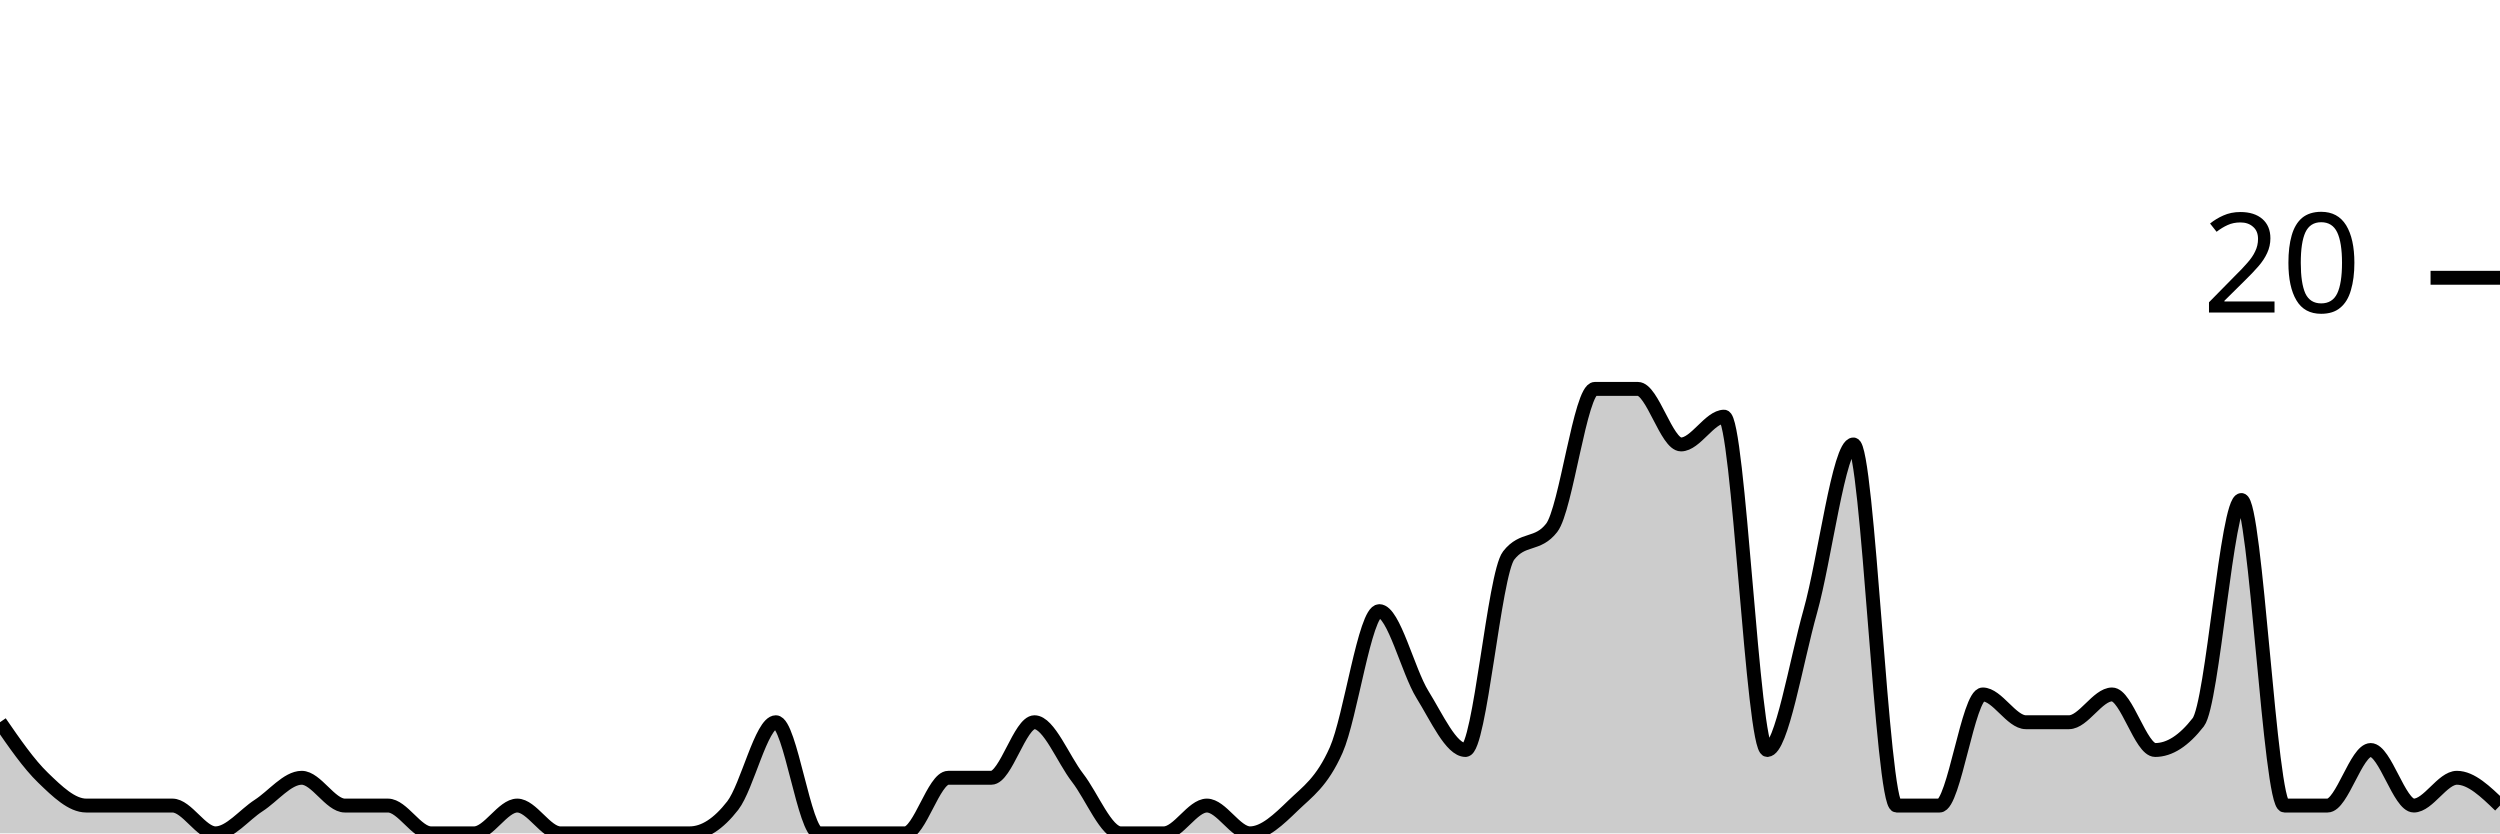
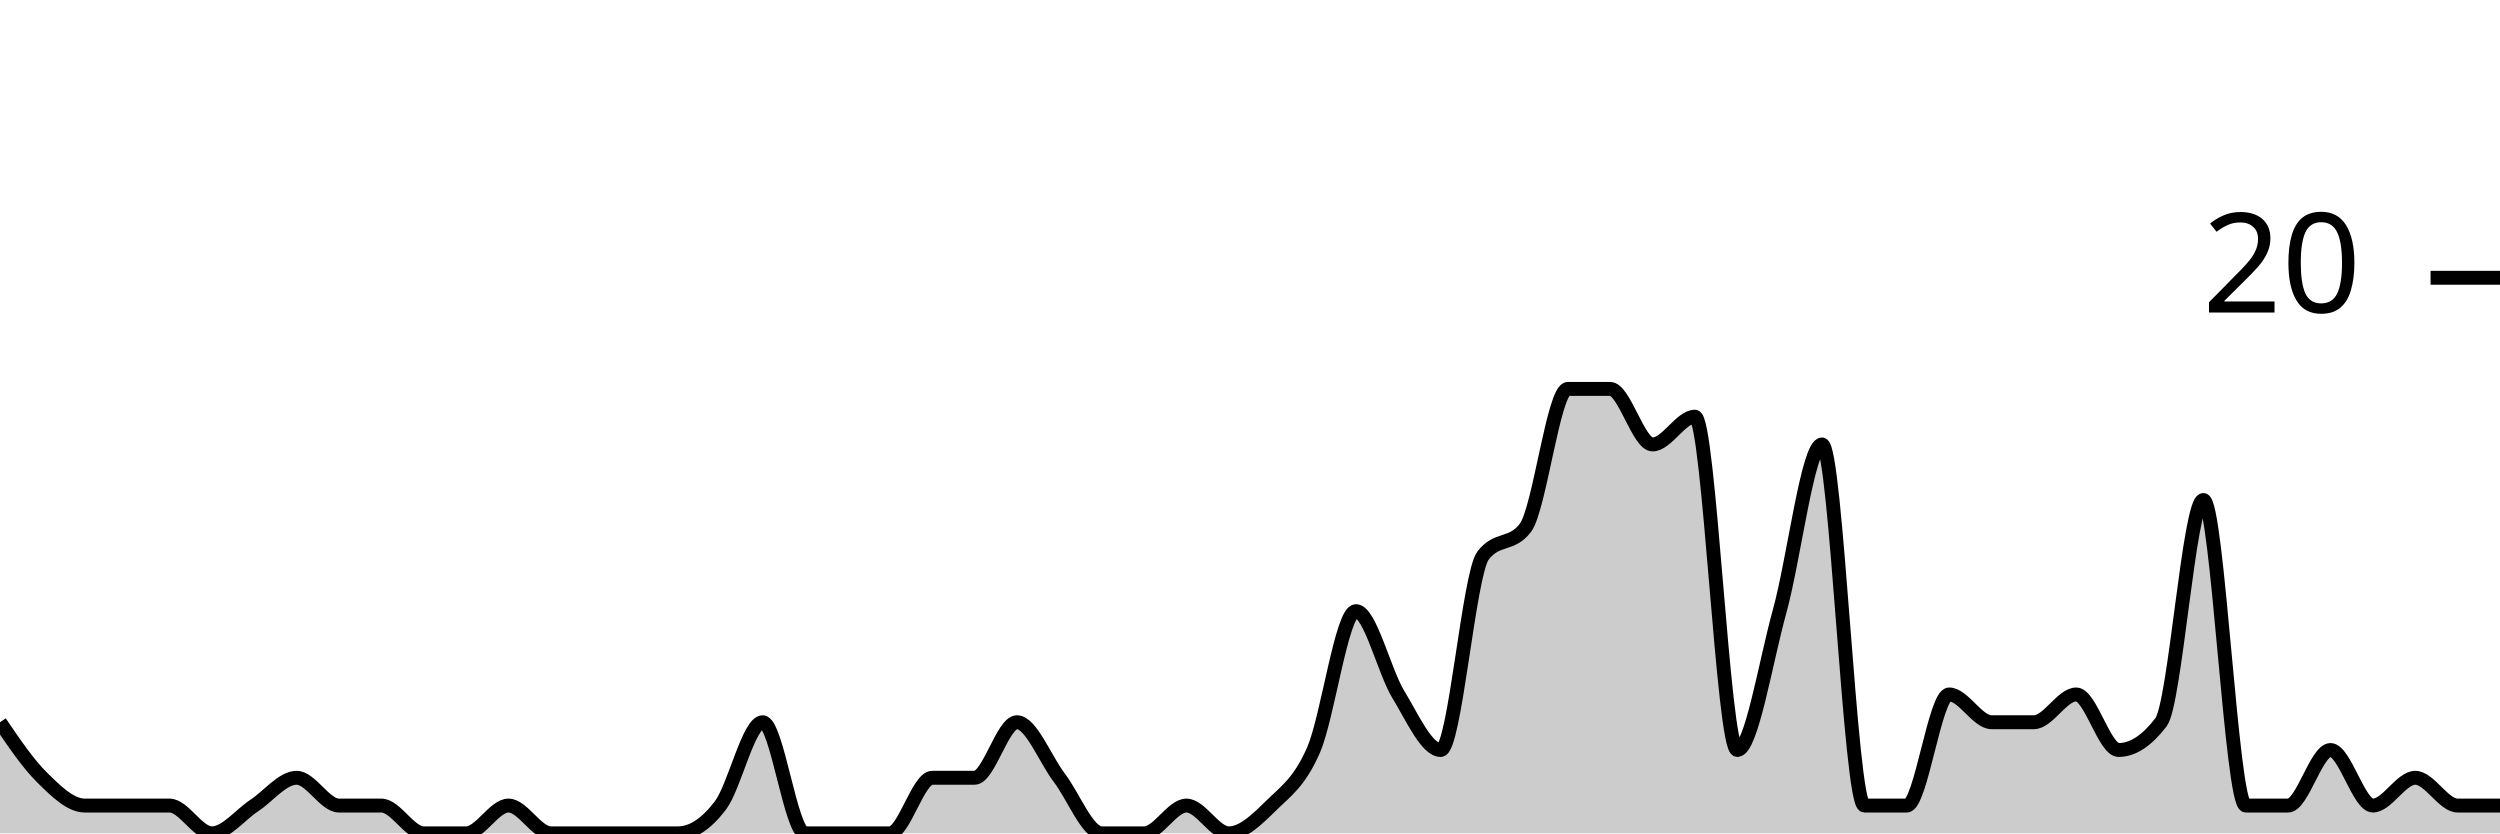
<svg xmlns="http://www.w3.org/2000/svg" viewBox="0 0 180 60">
  <g transform="translate(0,20)">
-     <path class="area" fill="rgba(0, 0, 0, 0.2)" d="M0,32C1.034,33.5,2.069,35,3.103,36C4.138,37,5.172,38,6.207,38C7.241,38,8.276,38,9.31,38C10.345,38,11.379,38,12.414,38C13.448,38,14.483,40,15.517,40C16.552,40,17.586,38.667,18.621,38C19.655,37.333,20.69,36,21.724,36C22.759,36,23.793,38,24.828,38C25.862,38,26.897,38,27.931,38C28.966,38,30,40,31.034,40C32.069,40,33.103,40,34.138,40C35.172,40,36.207,38,37.241,38C38.276,38,39.31,40,40.345,40C41.379,40,42.414,40,43.448,40C44.483,40,45.517,40,46.552,40C47.586,40,48.621,40,49.655,40C50.69,40,51.724,39.333,52.759,38C53.793,36.667,54.828,32,55.862,32C56.897,32,57.931,40,58.966,40C60,40,61.034,40,62.069,40C63.103,40,64.138,40,65.172,40C66.207,40,67.241,36,68.276,36C69.31,36,70.345,36,71.379,36C72.414,36,73.448,32,74.483,32C75.517,32,76.552,34.667,77.586,36C78.621,37.333,79.655,40,80.69,40C81.724,40,82.759,40,83.793,40C84.828,40,85.862,38,86.897,38C87.931,38,88.966,40,90,40C91.034,40,92.069,39,93.103,38C94.138,37,95.172,36.333,96.207,34C97.241,31.667,98.276,24,99.31,24C100.345,24,101.379,28.333,102.414,30C103.448,31.667,104.483,34,105.517,34C106.552,34,107.586,21.333,108.621,20C109.655,18.667,110.69,19.333,111.724,18C112.759,16.667,113.793,8,114.828,8C115.862,8,116.897,8,117.931,8C118.966,8,120,12,121.034,12C122.069,12,123.103,10,124.138,10C125.172,10,126.207,34,127.241,34C128.276,34,129.31,27.667,130.345,24C131.379,20.333,132.414,12,133.448,12C134.483,12,135.517,38,136.552,38C137.586,38,138.621,38,139.655,38C140.69,38,141.724,30,142.759,30C143.793,30,144.828,32,145.862,32C146.897,32,147.931,32,148.966,32C150,32,151.034,30,152.069,30C153.103,30,154.138,34,155.172,34C156.207,34,157.241,33.333,158.276,32C159.31,30.667,160.345,16,161.379,16C162.414,16,163.448,38,164.483,38C165.517,38,166.552,38,167.586,38C168.621,38,169.655,34,170.69,34C171.724,34,172.759,38,173.793,38C174.828,38,175.862,36,176.897,36C177.931,36,178.966,37,180,38L180,40C178.966,40,177.931,40,176.897,40C175.862,40,174.828,40,173.793,40C172.759,40,171.724,40,170.69,40C169.655,40,168.621,40,167.586,40C166.552,40,165.517,40,164.483,40C163.448,40,162.414,40,161.379,40C160.345,40,159.31,40,158.276,40C157.241,40,156.207,40,155.172,40C154.138,40,153.103,40,152.069,40C151.034,40,150,40,148.966,40C147.931,40,146.897,40,145.862,40C144.828,40,143.793,40,142.759,40C141.724,40,140.69,40,139.655,40C138.621,40,137.586,40,136.552,40C135.517,40,134.483,40,133.448,40C132.414,40,131.379,40,130.345,40C129.31,40,128.276,40,127.241,40C126.207,40,125.172,40,124.138,40C123.103,40,122.069,40,121.034,40C120,40,118.966,40,117.931,40C116.897,40,115.862,40,114.828,40C113.793,40,112.759,40,111.724,40C110.69,40,109.655,40,108.621,40C107.586,40,106.552,40,105.517,40C104.483,40,103.448,40,102.414,40C101.379,40,100.345,40,99.31,40C98.276,40,97.241,40,96.207,40C95.172,40,94.138,40,93.103,40C92.069,40,91.034,40,90,40C88.966,40,87.931,40,86.897,40C85.862,40,84.828,40,83.793,40C82.759,40,81.724,40,80.69,40C79.655,40,78.621,40,77.586,40C76.552,40,75.517,40,74.483,40C73.448,40,72.414,40,71.379,40C70.345,40,69.31,40,68.276,40C67.241,40,66.207,40,65.172,40C64.138,40,63.103,40,62.069,40C61.034,40,60,40,58.966,40C57.931,40,56.897,40,55.862,40C54.828,40,53.793,40,52.759,40C51.724,40,50.69,40,49.655,40C48.621,40,47.586,40,46.552,40C45.517,40,44.483,40,43.448,40C42.414,40,41.379,40,40.345,40C39.31,40,38.276,40,37.241,40C36.207,40,35.172,40,34.138,40C33.103,40,32.069,40,31.034,40C30,40,28.966,40,27.931,40C26.897,40,25.862,40,24.828,40C23.793,40,22.759,40,21.724,40C20.69,40,19.655,40,18.621,40C17.586,40,16.552,40,15.517,40C14.483,40,13.448,40,12.414,40C11.379,40,10.345,40,9.31,40C8.276,40,7.241,40,6.207,40C5.172,40,4.138,40,3.103,40C2.069,40,1.034,40,0,40Z" />
-     <path class="line" stroke="black" fill="none" d="M0,32C1.034,33.5,2.069,35,3.103,36C4.138,37,5.172,38,6.207,38C7.241,38,8.276,38,9.31,38C10.345,38,11.379,38,12.414,38C13.448,38,14.483,40,15.517,40C16.552,40,17.586,38.667,18.621,38C19.655,37.333,20.69,36,21.724,36C22.759,36,23.793,38,24.828,38C25.862,38,26.897,38,27.931,38C28.966,38,30,40,31.034,40C32.069,40,33.103,40,34.138,40C35.172,40,36.207,38,37.241,38C38.276,38,39.31,40,40.345,40C41.379,40,42.414,40,43.448,40C44.483,40,45.517,40,46.552,40C47.586,40,48.621,40,49.655,40C50.69,40,51.724,39.333,52.759,38C53.793,36.667,54.828,32,55.862,32C56.897,32,57.931,40,58.966,40C60,40,61.034,40,62.069,40C63.103,40,64.138,40,65.172,40C66.207,40,67.241,36,68.276,36C69.31,36,70.345,36,71.379,36C72.414,36,73.448,32,74.483,32C75.517,32,76.552,34.667,77.586,36C78.621,37.333,79.655,40,80.69,40C81.724,40,82.759,40,83.793,40C84.828,40,85.862,38,86.897,38C87.931,38,88.966,40,90,40C91.034,40,92.069,39,93.103,38C94.138,37,95.172,36.333,96.207,34C97.241,31.667,98.276,24,99.31,24C100.345,24,101.379,28.333,102.414,30C103.448,31.667,104.483,34,105.517,34C106.552,34,107.586,21.333,108.621,20C109.655,18.667,110.69,19.333,111.724,18C112.759,16.667,113.793,8,114.828,8C115.862,8,116.897,8,117.931,8C118.966,8,120,12,121.034,12C122.069,12,123.103,10,124.138,10C125.172,10,126.207,34,127.241,34C128.276,34,129.31,27.667,130.345,24C131.379,20.333,132.414,12,133.448,12C134.483,12,135.517,38,136.552,38C137.586,38,138.621,38,139.655,38C140.69,38,141.724,30,142.759,30C143.793,30,144.828,32,145.862,32C146.897,32,147.931,32,148.966,32C150,32,151.034,30,152.069,30C153.103,30,154.138,34,155.172,34C156.207,34,157.241,33.333,158.276,32C159.31,30.667,160.345,16,161.379,16C162.414,16,163.448,38,164.483,38C165.517,38,166.552,38,167.586,38C168.621,38,169.655,34,170.69,34C171.724,34,172.759,38,173.793,38C174.828,38,175.862,36,176.897,36C177.931,36,178.966,37,180,38" />
+     <path class="area" fill="rgba(0, 0, 0, 0.2)" d="M0,32C1.017,33.5,2.034,35,3.051,36C4.068,37,5.085,38,6.102,38C7.119,38,8.136,38,9.153,38C10.169,38,11.186,38,12.203,38C13.22,38,14.237,40,15.254,40C16.271,40,17.288,38.667,18.305,38C19.322,37.333,20.339,36,21.356,36C22.373,36,23.39,38,24.407,38C25.424,38,26.441,38,27.458,38C28.475,38,29.492,40,30.508,40C31.525,40,32.542,40,33.559,40C34.576,40,35.593,38,36.61,38C37.627,38,38.644,40,39.661,40C40.678,40,41.695,40,42.712,40C43.729,40,44.746,40,45.763,40C46.78,40,47.797,40,48.814,40C49.831,40,50.847,39.333,51.864,38C52.881,36.667,53.898,32,54.915,32C55.932,32,56.949,40,57.966,40C58.983,40,60,40,61.017,40C62.034,40,63.051,40,64.068,40C65.085,40,66.102,36,67.119,36C68.136,36,69.153,36,70.169,36C71.186,36,72.203,32,73.22,32C74.237,32,75.254,34.667,76.271,36C77.288,37.333,78.305,40,79.322,40C80.339,40,81.356,40,82.373,40C83.39,40,84.407,38,85.424,38C86.441,38,87.458,40,88.475,40C89.492,40,90.508,39,91.525,38C92.542,37,93.559,36.333,94.576,34C95.593,31.667,96.61,24,97.627,24C98.644,24,99.661,28.333,100.678,30C101.695,31.667,102.712,34,103.729,34C104.746,34,105.763,21.333,106.78,20C107.797,18.667,108.814,19.333,109.831,18C110.847,16.667,111.864,8,112.881,8C113.898,8,114.915,8,115.932,8C116.949,8,117.966,12,118.983,12C120,12,121.017,10,122.034,10C123.051,10,124.068,34,125.085,34C126.102,34,127.119,27.667,128.136,24C129.153,20.333,130.169,12,131.186,12C132.203,12,133.22,38,134.237,38C135.254,38,136.271,38,137.288,38C138.305,38,139.322,30,140.339,30C141.356,30,142.373,32,143.39,32C144.407,32,145.424,32,146.441,32C147.458,32,148.475,30,149.492,30C150.508,30,151.525,34,152.542,34C153.559,34,154.576,33.333,155.593,32C156.61,30.667,157.627,16,158.644,16C159.661,16,160.678,38,161.695,38C162.712,38,163.729,38,164.746,38C165.763,38,166.78,34,167.797,34C168.814,34,169.831,38,170.847,38C171.864,38,172.881,36,173.898,36C174.915,36,175.932,38,176.949,38C177.966,38,178.983,38,180,38L180,40C178.983,40,177.966,40,176.949,40C175.932,40,174.915,40,173.898,40C172.881,40,171.864,40,170.847,40C169.831,40,168.814,40,167.797,40C166.78,40,165.763,40,164.746,40C163.729,40,162.712,40,161.695,40C160.678,40,159.661,40,158.644,40C157.627,40,156.61,40,155.593,40C154.576,40,153.559,40,152.542,40C151.525,40,150.508,40,149.492,40C148.475,40,147.458,40,146.441,40C145.424,40,144.407,40,143.39,40C142.373,40,141.356,40,140.339,40C139.322,40,138.305,40,137.288,40C136.271,40,135.254,40,134.237,40C133.22,40,132.203,40,131.186,40C130.169,40,129.153,40,128.136,40C127.119,40,126.102,40,125.085,40C124.068,40,123.051,40,122.034,40C121.017,40,120,40,118.983,40C117.966,40,116.949,40,115.932,40C114.915,40,113.898,40,112.881,40C111.864,40,110.847,40,109.831,40C108.814,40,107.797,40,106.78,40C105.763,40,104.746,40,103.729,40C102.712,40,101.695,40,100.678,40C99.661,40,98.644,40,97.627,40C96.61,40,95.593,40,94.576,40C93.559,40,92.542,40,91.525,40C90.508,40,89.492,40,88.475,40C87.458,40,86.441,40,85.424,40C84.407,40,83.39,40,82.373,40C81.356,40,80.339,40,79.322,40C78.305,40,77.288,40,76.271,40C75.254,40,74.237,40,73.22,40C72.203,40,71.186,40,70.169,40C69.153,40,68.136,40,67.119,40C66.102,40,65.085,40,64.068,40C63.051,40,62.034,40,61.017,40C60,40,58.983,40,57.966,40C56.949,40,55.932,40,54.915,40C53.898,40,52.881,40,51.864,40C50.847,40,49.831,40,48.814,40C47.797,40,46.78,40,45.763,40C44.746,40,43.729,40,42.712,40C41.695,40,40.678,40,39.661,40C38.644,40,37.627,40,36.61,40C35.593,40,34.576,40,33.559,40C32.542,40,31.525,40,30.508,40C29.492,40,28.475,40,27.458,40C26.441,40,25.424,40,24.407,40C23.39,40,22.373,40,21.356,40C20.339,40,19.322,40,18.305,40C17.288,40,16.271,40,15.254,40C14.237,40,13.22,40,12.203,40C11.186,40,10.169,40,9.153,40C8.136,40,7.119,40,6.102,40C5.085,40,4.068,40,3.051,40C2.034,40,1.017,40,0,40Z" />
+     <path class="line" stroke="black" fill="none" d="M0,32C1.017,33.5,2.034,35,3.051,36C4.068,37,5.085,38,6.102,38C7.119,38,8.136,38,9.153,38C10.169,38,11.186,38,12.203,38C13.22,38,14.237,40,15.254,40C16.271,40,17.288,38.667,18.305,38C19.322,37.333,20.339,36,21.356,36C22.373,36,23.39,38,24.407,38C25.424,38,26.441,38,27.458,38C28.475,38,29.492,40,30.508,40C31.525,40,32.542,40,33.559,40C34.576,40,35.593,38,36.61,38C37.627,38,38.644,40,39.661,40C40.678,40,41.695,40,42.712,40C43.729,40,44.746,40,45.763,40C46.78,40,47.797,40,48.814,40C49.831,40,50.847,39.333,51.864,38C52.881,36.667,53.898,32,54.915,32C55.932,32,56.949,40,57.966,40C58.983,40,60,40,61.017,40C62.034,40,63.051,40,64.068,40C65.085,40,66.102,36,67.119,36C68.136,36,69.153,36,70.169,36C71.186,36,72.203,32,73.22,32C74.237,32,75.254,34.667,76.271,36C77.288,37.333,78.305,40,79.322,40C80.339,40,81.356,40,82.373,40C83.39,40,84.407,38,85.424,38C86.441,38,87.458,40,88.475,40C89.492,40,90.508,39,91.525,38C92.542,37,93.559,36.333,94.576,34C95.593,31.667,96.61,24,97.627,24C98.644,24,99.661,28.333,100.678,30C101.695,31.667,102.712,34,103.729,34C104.746,34,105.763,21.333,106.78,20C107.797,18.667,108.814,19.333,109.831,18C110.847,16.667,111.864,8,112.881,8C113.898,8,114.915,8,115.932,8C116.949,8,117.966,12,118.983,12C120,12,121.017,10,122.034,10C123.051,10,124.068,34,125.085,34C126.102,34,127.119,27.667,128.136,24C129.153,20.333,130.169,12,131.186,12C132.203,12,133.22,38,134.237,38C135.254,38,136.271,38,137.288,38C138.305,38,139.322,30,140.339,30C141.356,30,142.373,32,143.39,32C144.407,32,145.424,32,146.441,32C147.458,32,148.475,30,149.492,30C150.508,30,151.525,34,152.542,34C153.559,34,154.576,33.333,155.593,32C156.61,30.667,157.627,16,158.644,16C159.661,16,160.678,38,161.695,38C162.712,38,163.729,38,164.746,38C165.763,38,166.78,34,167.797,34C168.814,34,169.831,38,170.847,38C171.864,38,172.881,36,173.898,36C174.915,36,175.932,38,176.949,38C177.966,38,178.983,38,180,38" />
    <path class="axis-ceiling" stroke-width="1" stroke="black" fill="none" d="M175,0L180,0" />
    <text class="axis-ceiling-label" font-family="sans-serif" text-anchor="end" font-size="10px" x="170" y="2.5">20</text>
  </g>
</svg>
